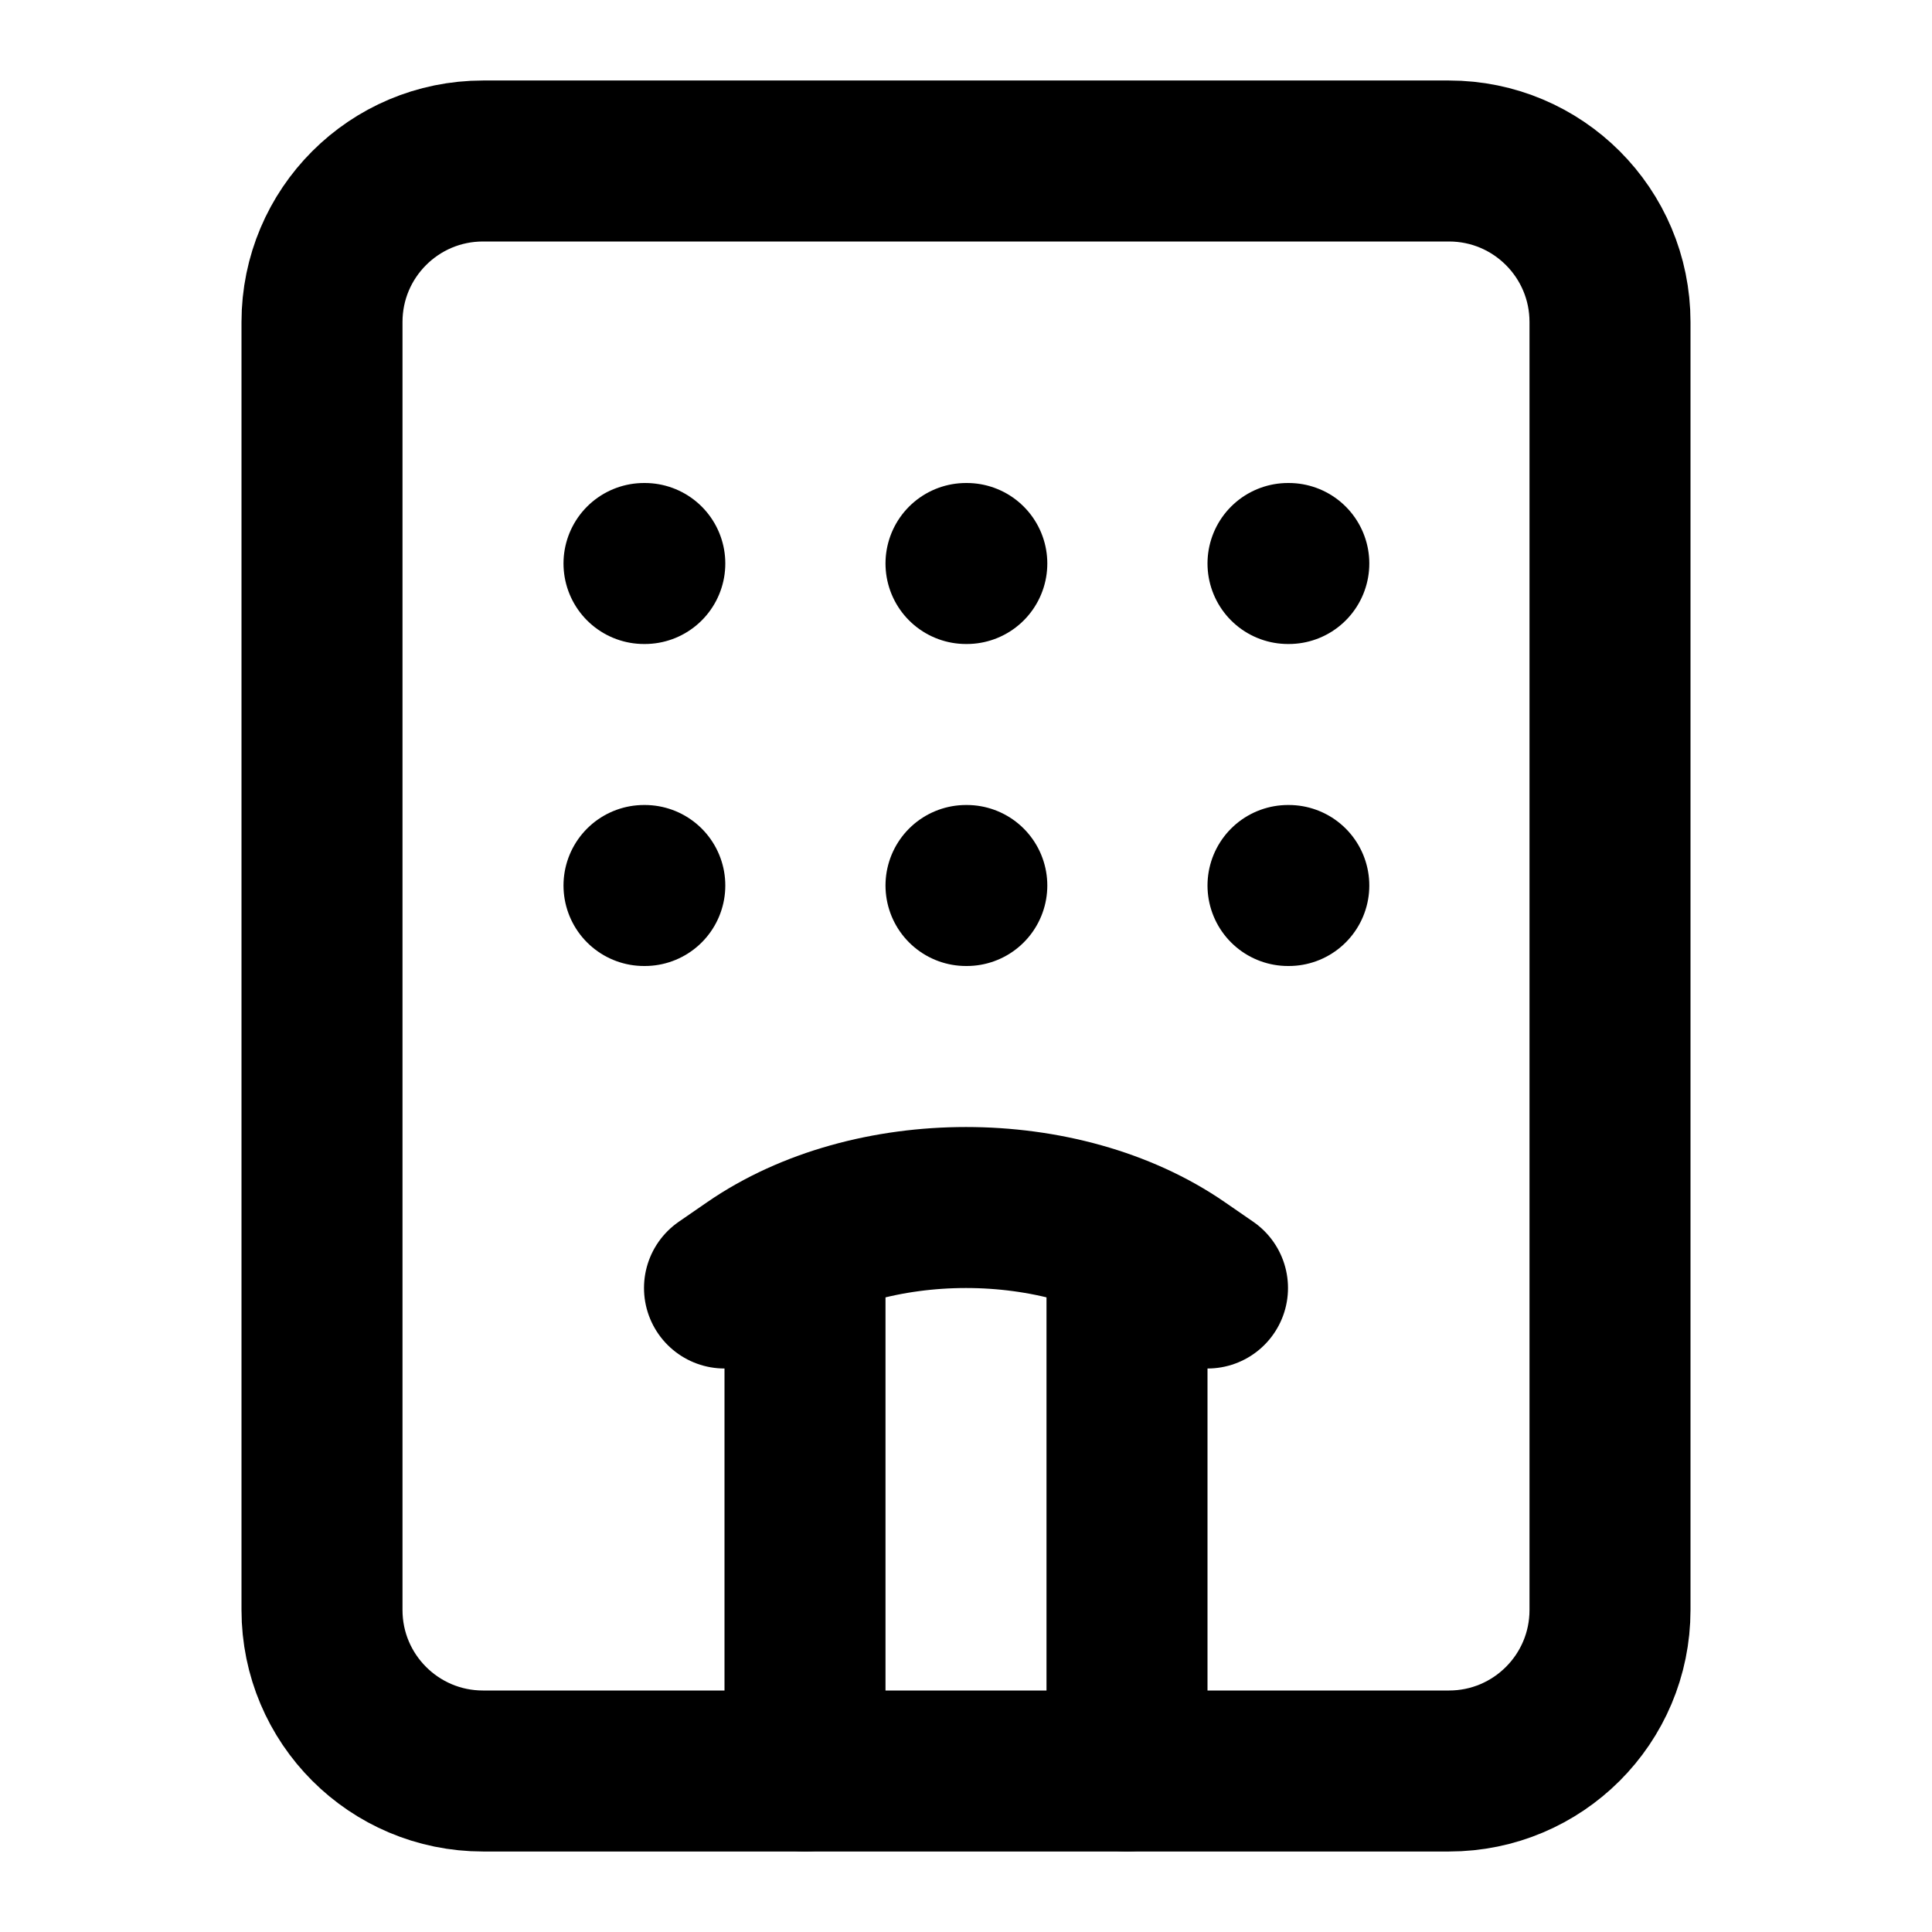
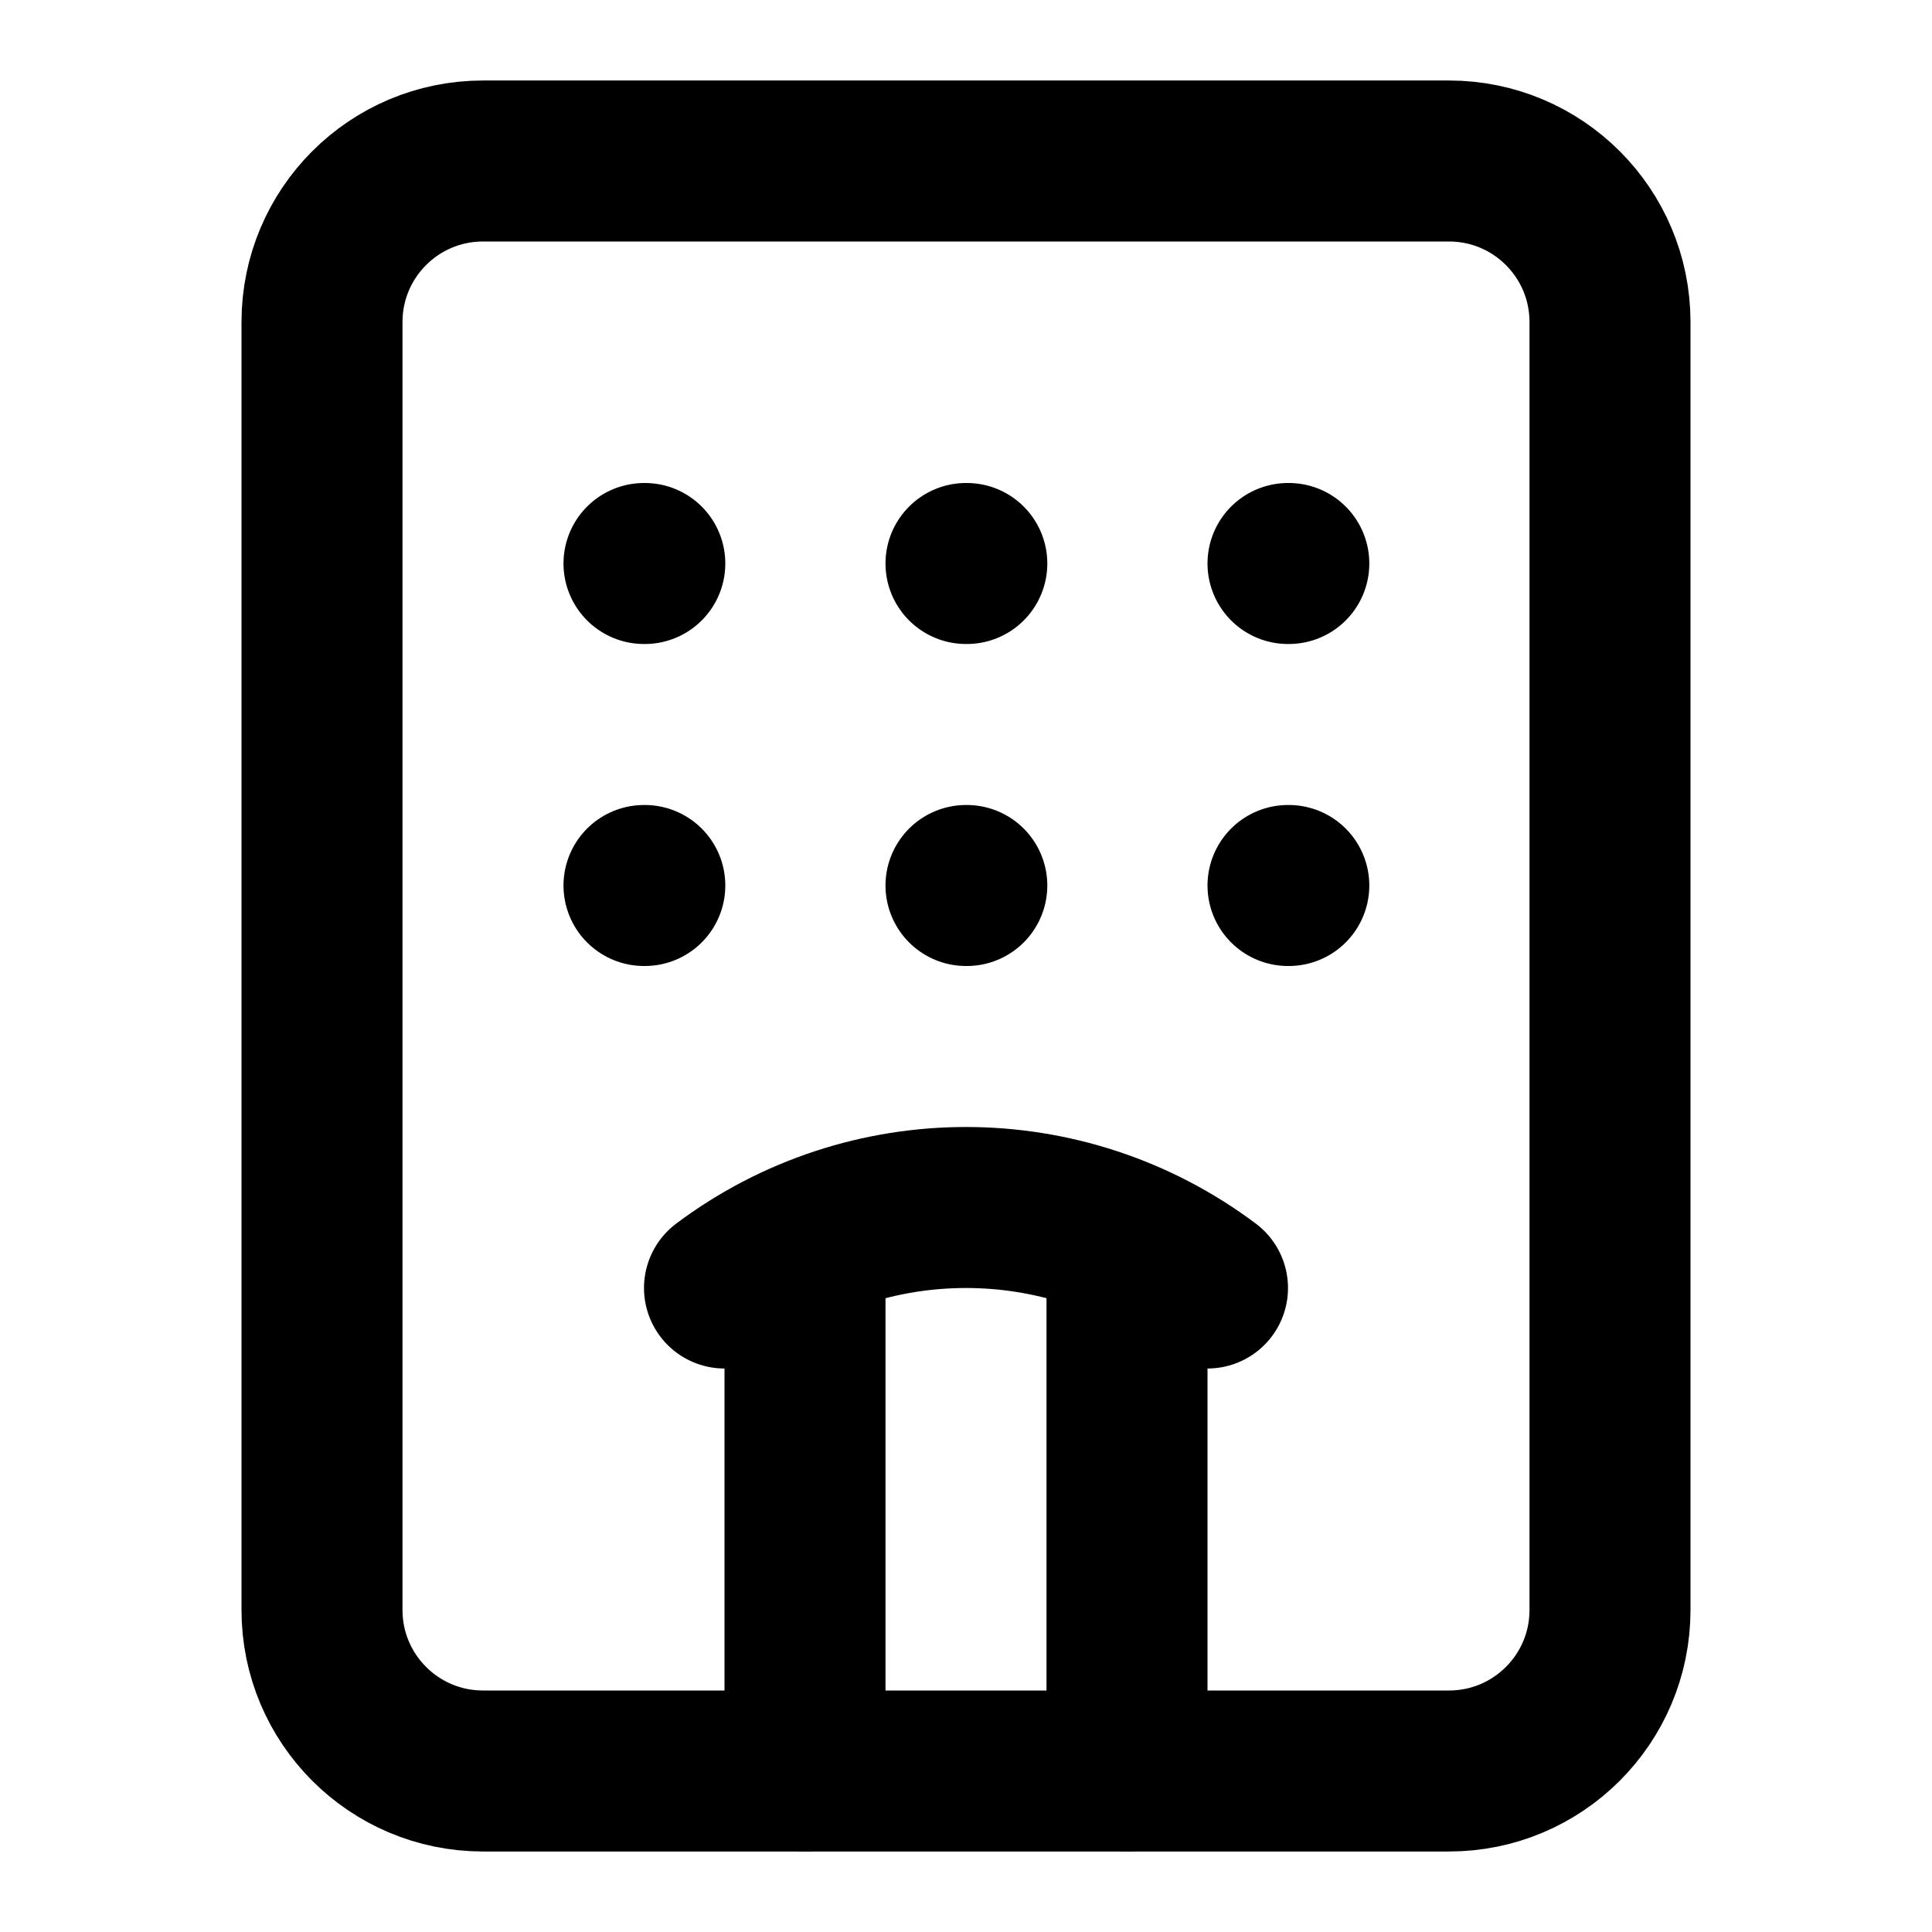
<svg xmlns="http://www.w3.org/2000/svg" viewBox="0 0 24 24" fill="none" stroke="currentColor" stroke-width="2" stroke-linecap="round" stroke-linejoin="round">
-   <path d="M18 2H6a2 2 0 0 0-2 2v16a2 2 0 0 0 2 2h12a2 2 0 0 0 2-2V4a2 2 0 0 0-2-2Z" />
-   <path d="m9 16 .348-.24c1.465-1.013 3.84-1.013 5.304 0L15 16" />
+   <path d="M10 22v-6.57" />
+   <path d="M12 11h.01" />
+   <path d="M12 7h.01" />
+   <path d="M14 15.43V22" />
+   <path d="M15 16a5 5 0 0 0-6 0" />
+   <path d="M16 11h.01" />
+   <path d="M16 7h.01" />
+   <path d="M8 11h.01" />
  <path d="M8 7h.01" />
-   <path d="M16 7h.01" />
-   <path d="M12 7h.01" />
-   <path d="M12 11h.01" />
-   <path d="M16 11h.01" />
-   <path d="M8 11h.01" />
-   <path d="M10 22v-6.5m4 0V22" />
+   <rect x="4" y="2" width="16" height="20" rx="2" />
</svg>
